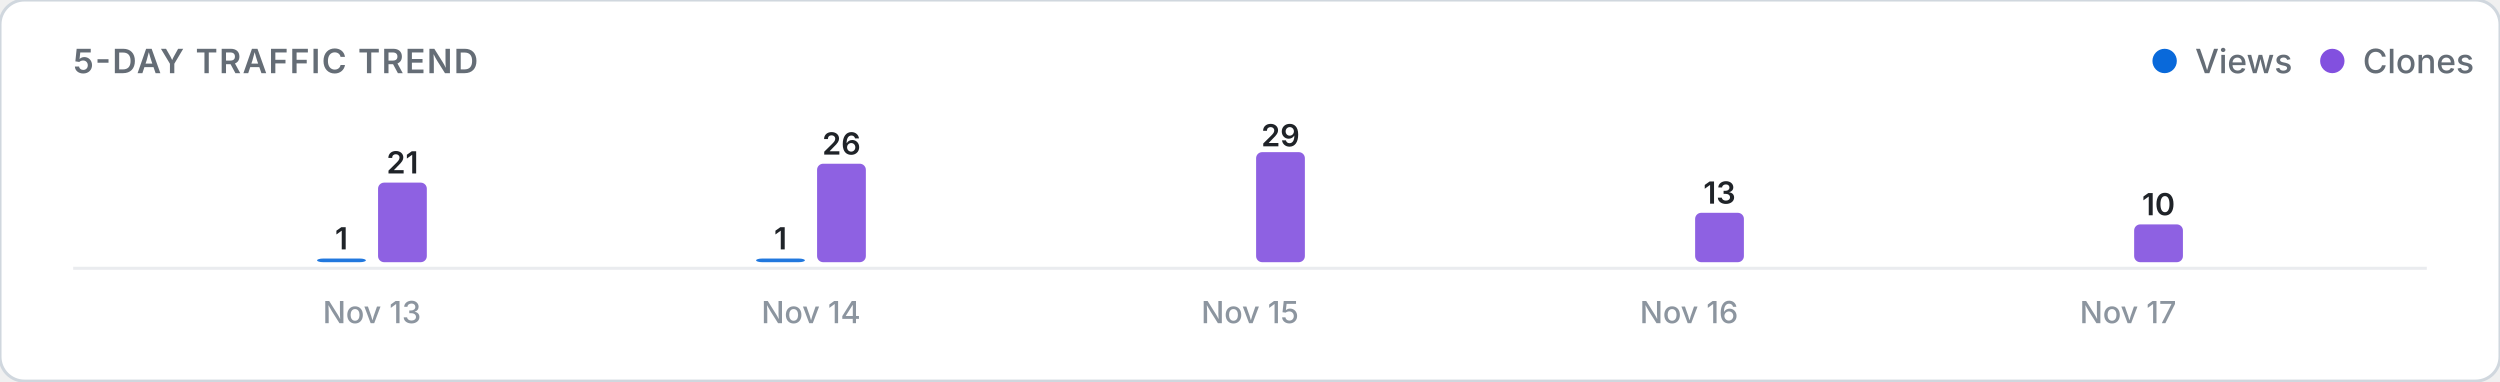
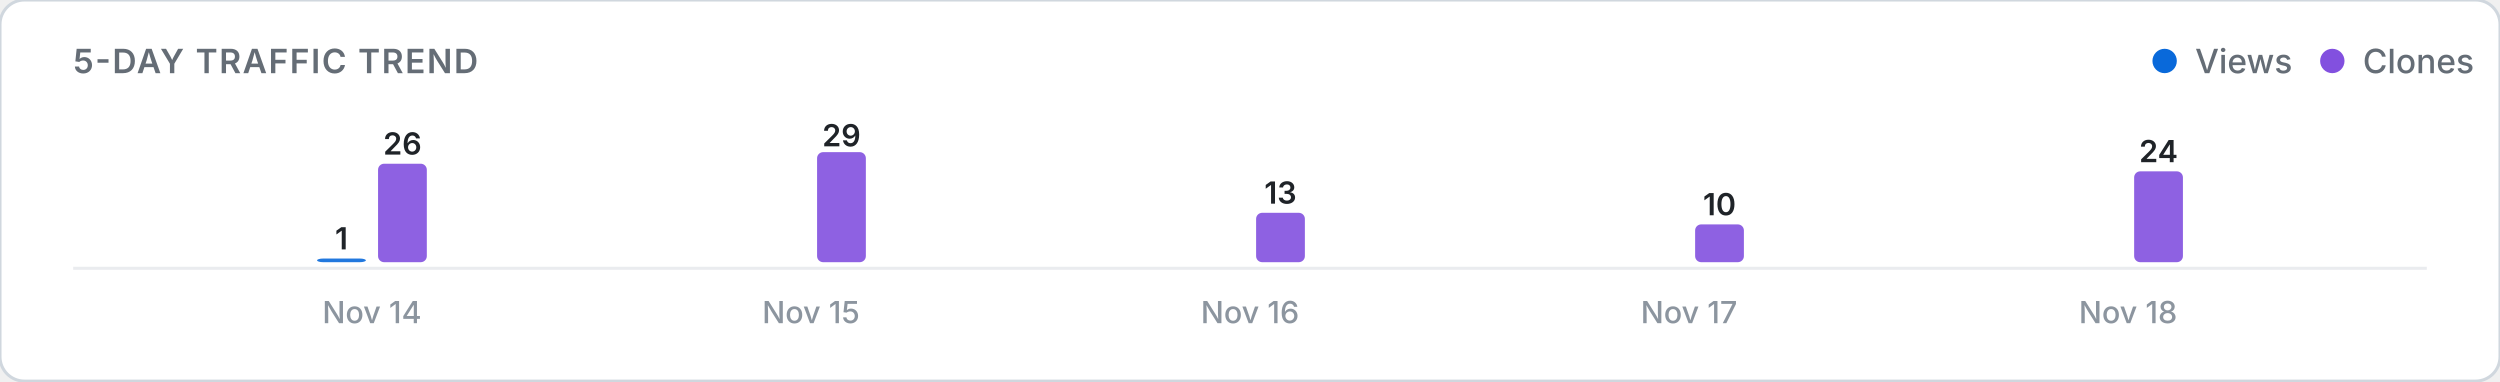
<svg xmlns="http://www.w3.org/2000/svg" viewBox="0 0 820 125" width="100%" height="auto">
  <defs>
    <style>
      .card-bg { fill: #ffffff; stroke: #d0d7de; stroke-width: 1; }
      .title-text { font: 600 11px -apple-system, BlinkMacSystemFont, "Segoe UI", Inter, Roboto, sans-serif; fill: #656d76; letter-spacing: 0.5px; }
      .legend-text { font: 500 11px -apple-system, BlinkMacSystemFont, "Segoe UI", Inter, Roboto, sans-serif; fill: #656d76; }
      .axis-label { font: 500 10px -apple-system, BlinkMacSystemFont, "Segoe UI", Inter, Roboto, sans-serif; fill: #8c959f; }
      .count-label { font: 600 10px -apple-system, BlinkMacSystemFont, "Segoe UI", Inter, Roboto, sans-serif; fill: #1f2328; }
      .empty-text { font: 400 11px -apple-system, BlinkMacSystemFont, "Segoe UI", Inter, Roboto, sans-serif; fill: #8c959f; }
      .baseline { stroke: #eaecef; stroke-width: 1; }
      @media (prefers-color-scheme: dark) {
        .card-bg { fill: #0d1117; stroke: #30363d; }
        .title-text { fill: #8b949e; }
        .legend-text { fill: #8b949e; }
        .axis-label { fill: #6e7681; }
        .count-label { fill: #f0f6fc; }
        .empty-text { fill: #6e7681; }
        .baseline { stroke: #21262d; }
      }
    </style>
  </defs>
  <rect width="820" height="125" rx="8" class="card-bg" />
  <text x="24" y="24" class="title-text">5-DAY TRAFFIC TREND</text>
  <g>
    <circle cx="710" cy="20" r="4" fill="#0969da" />
    <text x="720" y="24" class="legend-text">Views</text>
    <circle cx="765" cy="20" r="4" fill="#8250df" />
    <text x="775" y="24" class="legend-text">Clones</text>
  </g>
  <line x1="24" y1="88" x2="796" y2="88" class="baseline" />
  <g>
    <rect x="104.0" y="84.8" width="16.0" height="1.2" rx="2" fill="#0969da" opacity="0.9" />
    <text x="112.0" y="81.8" class="count-label" text-anchor="middle">1</text>
-     <rect x="124.0" y="59.9" width="16.0" height="26.1" rx="2" fill="#8250df" opacity="0.9" />
-     <text x="132.0" y="56.9" class="count-label" text-anchor="middle">21</text>
-     <text x="122.0" y="106" class="axis-label" text-anchor="middle">Nov 13</text>
-     <rect x="248.0" y="84.8" width="16.0" height="1.2" rx="2" fill="#0969da" opacity="0.9" />
-     <text x="256.0" y="81.8" class="count-label" text-anchor="middle">1</text>
-     <rect x="268.0" y="53.7" width="16.0" height="32.3" rx="2" fill="#8250df" opacity="0.9" />
-     <text x="276.0" y="50.7" class="count-label" text-anchor="middle">26</text>
-     <text x="266.0" y="106" class="axis-label" text-anchor="middle">Nov 14</text>
+     <rect x="124.0" y="53.7" width="16.0" height="32.3" rx="2" fill="#8250df" opacity="0.9" />
+     <text x="132.0" y="50.7" class="count-label" text-anchor="middle">26</text>
+     <text x="122.0" y="106" class="axis-label" text-anchor="middle">Nov 14</text>
+     <rect x="248.0" y="86.0" width="16.0" height="0.0" rx="2" fill="#0969da" opacity="0.9" />
+     <rect x="268.0" y="49.9" width="16.0" height="36.1" rx="2" fill="#8250df" opacity="0.9" />
+     <text x="276.0" y="48.0" class="count-label" text-anchor="middle">29</text>
+     <text x="266.0" y="106" class="axis-label" text-anchor="middle">Nov 15</text>
    <rect x="392.0" y="86.0" width="16.0" height="0.0" rx="2" fill="#0969da" opacity="0.9" />
-     <rect x="412.0" y="49.9" width="16.0" height="36.1" rx="2" fill="#8250df" opacity="0.9" />
-     <text x="420.0" y="48.0" class="count-label" text-anchor="middle">29</text>
-     <text x="410.0" y="106" class="axis-label" text-anchor="middle">Nov 15</text>
+     <rect x="412.0" y="69.8" width="16.0" height="16.2" rx="2" fill="#8250df" opacity="0.9" />
+     <text x="420.0" y="66.8" class="count-label" text-anchor="middle">13</text>
+     <text x="410.0" y="106" class="axis-label" text-anchor="middle">Nov 16</text>
    <rect x="536.0" y="86.0" width="16.0" height="0.0" rx="2" fill="#0969da" opacity="0.9" />
-     <rect x="556.0" y="69.8" width="16.0" height="16.2" rx="2" fill="#8250df" opacity="0.9" />
-     <text x="564.0" y="66.8" class="count-label" text-anchor="middle">13</text>
-     <text x="554.0" y="106" class="axis-label" text-anchor="middle">Nov 16</text>
+     <rect x="556.0" y="73.6" width="16.0" height="12.4" rx="2" fill="#8250df" opacity="0.9" />
+     <text x="564.0" y="70.6" class="count-label" text-anchor="middle">10</text>
+     <text x="554.0" y="106" class="axis-label" text-anchor="middle">Nov 17</text>
    <rect x="680.0" y="86.0" width="16.0" height="0.0" rx="2" fill="#0969da" opacity="0.9" />
-     <rect x="700.0" y="73.6" width="16.0" height="12.4" rx="2" fill="#8250df" opacity="0.9" />
-     <text x="708.0" y="70.6" class="count-label" text-anchor="middle">10</text>
-     <text x="698.0" y="106" class="axis-label" text-anchor="middle">Nov 17</text>
+     <rect x="700.0" y="56.2" width="16.0" height="29.8" rx="2" fill="#8250df" opacity="0.9" />
+     <text x="708.0" y="53.2" class="count-label" text-anchor="middle">24</text>
+     <text x="698.0" y="106" class="axis-label" text-anchor="middle">Nov 18</text>
  </g>
</svg>
